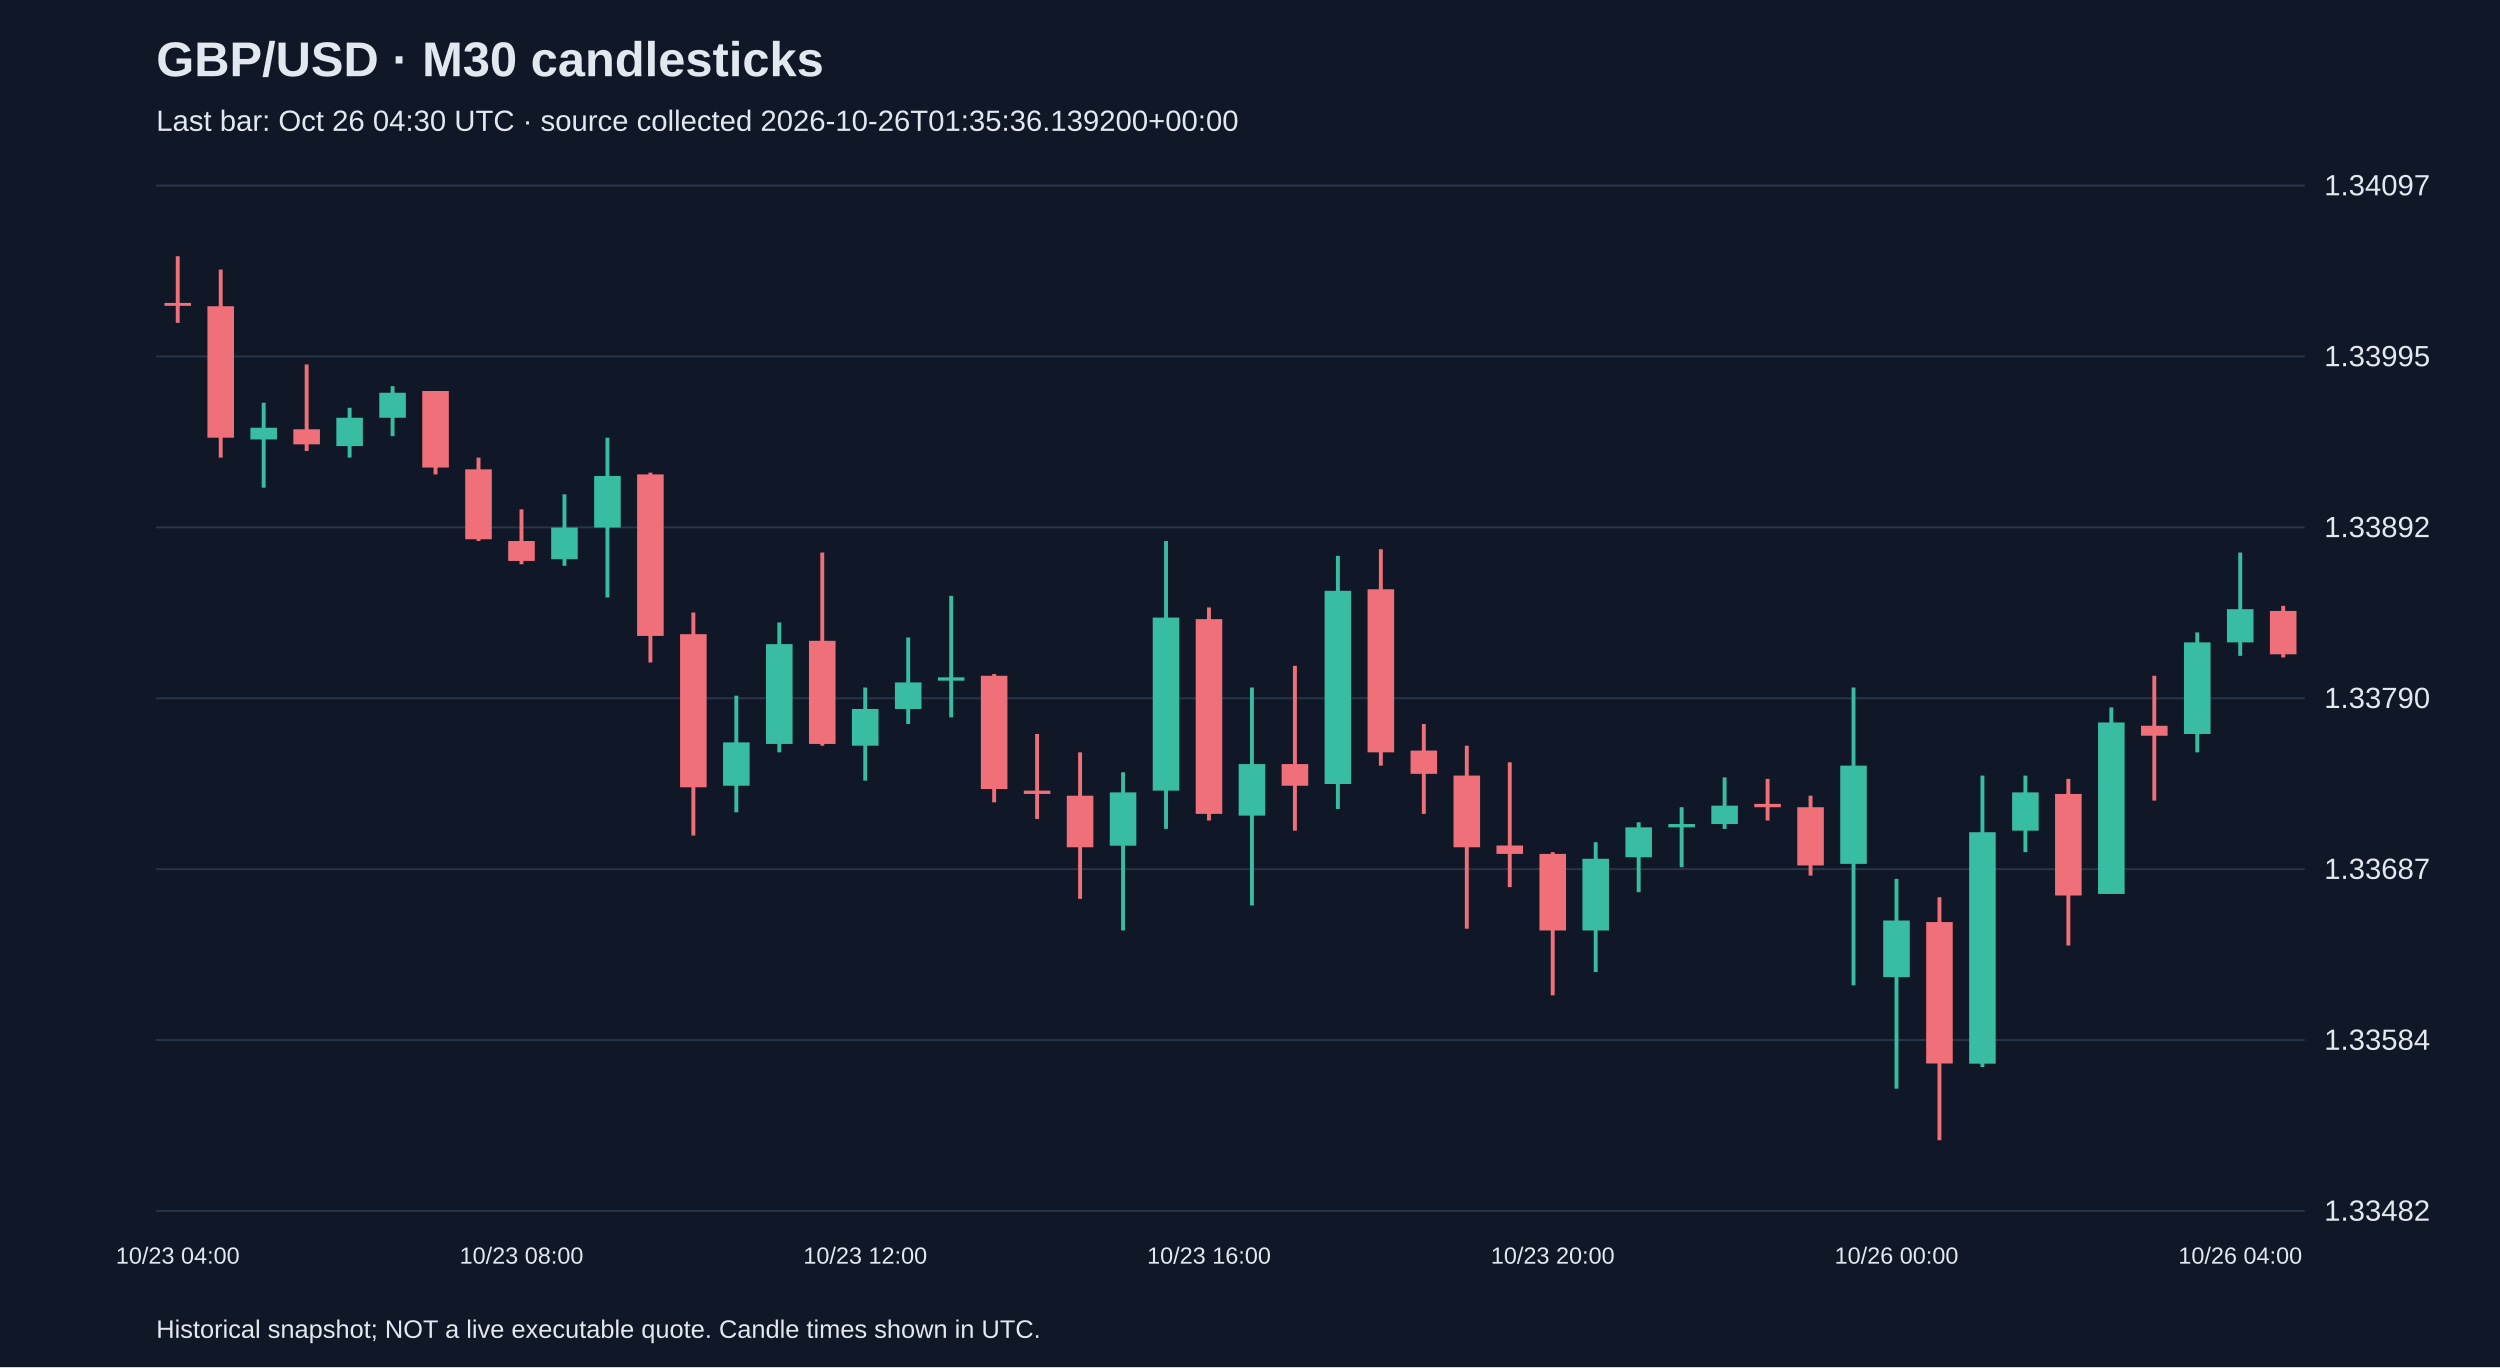
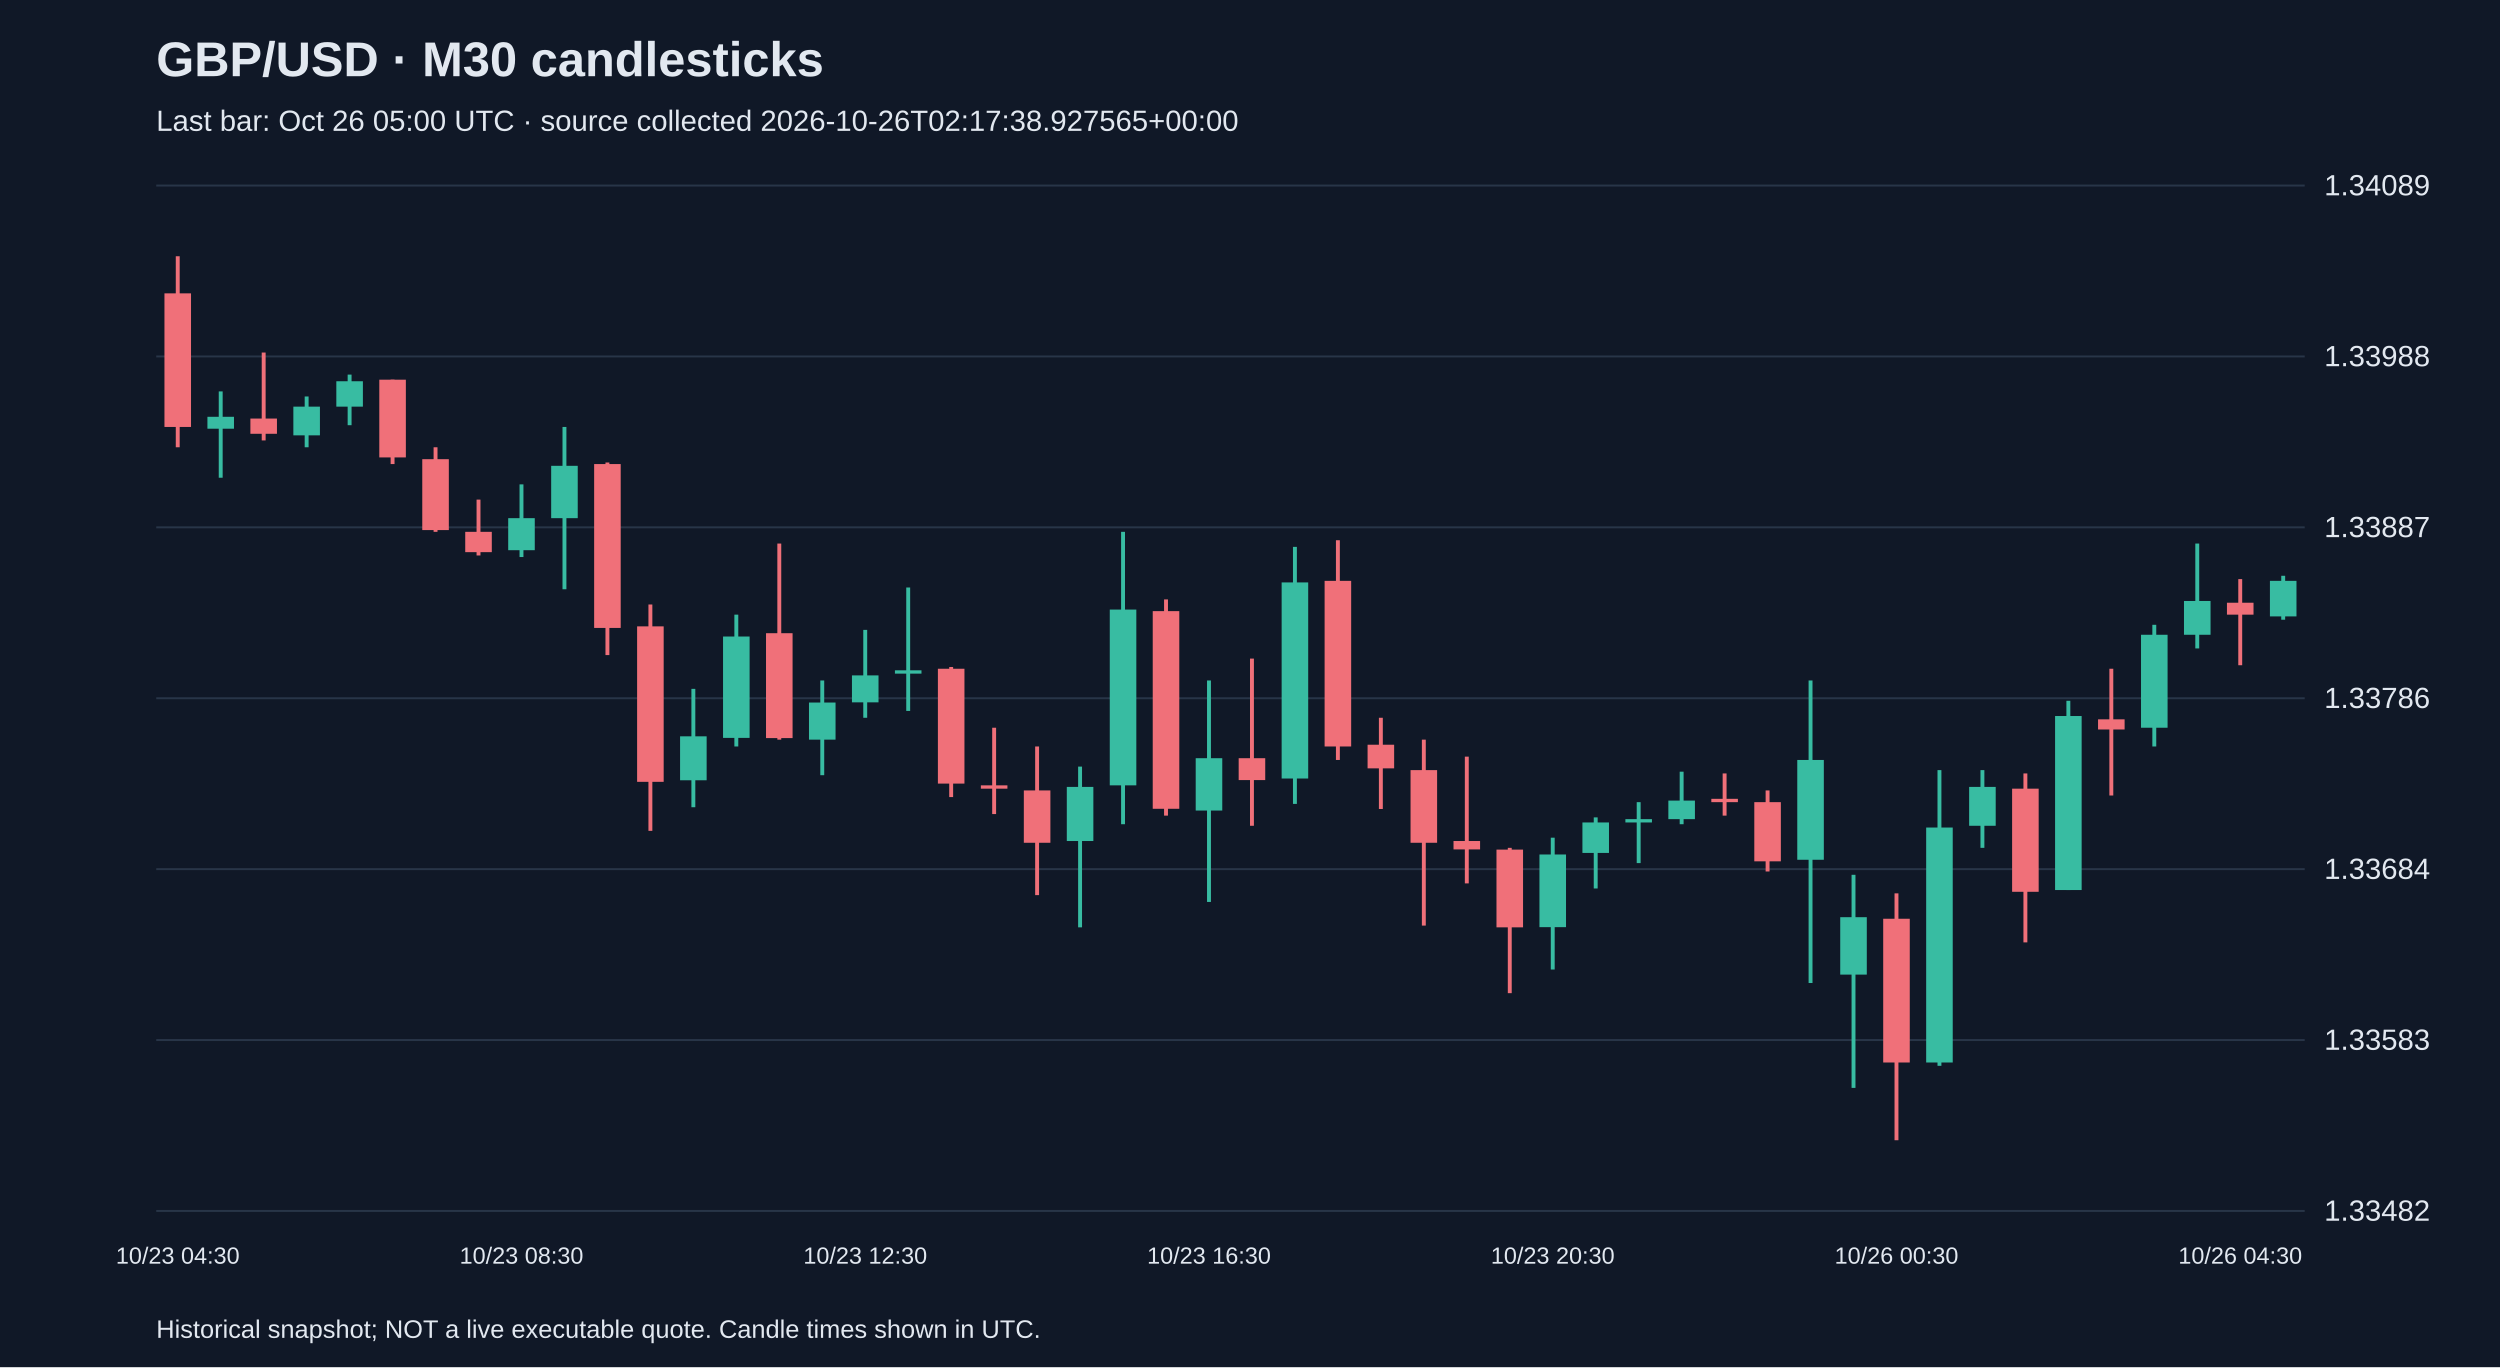
<svg xmlns="http://www.w3.org/2000/svg" viewBox="0 0 1280 700">
  <rect width="100%" height="100%" fill="#101827" />
  <style>text{font-family:Arial,sans-serif;fill:#e2e8f0}</style>
  <text x="80" y="39" font-size="25" font-weight="bold">GBP/USD · M30 candlesticks</text>
-   <text x="80" y="67" font-size="15" fill="#a6b1c5">Last bar: Oct 26 04:30 UTC · source collected 2026-10-26T01:35:36.139200+00:00</text>
+   <text x="80" y="67" font-size="15" fill="#a6b1c5">Last bar: Oct 26 05:00 UTC · source collected 2026-10-26T02:17:38.927565+00:00</text>
  <line x1="80" y1="620.0" x2="1180" y2="620.0" stroke="#283548" />
  <text x="1190" y="625.0" font-size="15">1.33482</text>
  <line x1="80" y1="532.5" x2="1180" y2="532.5" stroke="#283548" />
-   <text x="1190" y="537.5" font-size="15">1.33584</text>
+   <text x="1190" y="537.5" font-size="15">1.33583</text>
  <line x1="80" y1="445.0" x2="1180" y2="445.0" stroke="#283548" />
-   <text x="1190" y="450.0" font-size="15">1.33687</text>
+   <text x="1190" y="450.0" font-size="15">1.33684</text>
  <line x1="80" y1="357.5" x2="1180" y2="357.5" stroke="#283548" />
-   <text x="1190" y="362.5" font-size="15">1.33790</text>
+   <text x="1190" y="362.5" font-size="15">1.33786</text>
  <line x1="80" y1="270.0" x2="1180" y2="270.0" stroke="#283548" />
-   <text x="1190" y="275.0" font-size="15">1.33892</text>
+   <text x="1190" y="275.0" font-size="15">1.33887</text>
  <line x1="80" y1="182.5" x2="1180" y2="182.5" stroke="#283548" />
-   <text x="1190" y="187.5" font-size="15">1.33995</text>
+   <text x="1190" y="187.5" font-size="15">1.33988</text>
  <line x1="80" y1="95.0" x2="1180" y2="95.0" stroke="#283548" />
-   <text x="1190" y="100.0" font-size="15">1.34097</text>
-   <line x1="91.0" y1="131.2" x2="91.0" y2="165.3" stroke="#f07079" stroke-width="2" />
-   <rect x="84.2" y="155.1" width="13.6" height="1.5" fill="#f07079" />
-   <text x="91.0" y="647" text-anchor="middle" font-size="12">10/23 04:00</text>
-   <line x1="113.0" y1="138.0" x2="113.0" y2="234.3" stroke="#f07079" stroke-width="2" />
-   <rect x="106.2" y="156.8" width="13.6" height="67.3" fill="#f07079" />
-   <line x1="135.0" y1="206.2" x2="135.0" y2="249.7" stroke="#38bca2" stroke-width="2" />
-   <rect x="128.2" y="219.0" width="13.6" height="6.0" fill="#38bca2" />
-   <line x1="157.0" y1="186.6" x2="157.0" y2="230.9" stroke="#f07079" stroke-width="2" />
-   <rect x="150.2" y="219.8" width="13.6" height="7.7" fill="#f07079" />
-   <line x1="179.0" y1="208.8" x2="179.0" y2="234.3" stroke="#38bca2" stroke-width="2" />
-   <rect x="172.2" y="213.9" width="13.6" height="14.5" fill="#38bca2" />
-   <line x1="201.0" y1="197.7" x2="201.0" y2="223.3" stroke="#38bca2" stroke-width="2" />
-   <rect x="194.2" y="201.1" width="13.6" height="12.8" fill="#38bca2" />
-   <line x1="223.0" y1="200.2" x2="223.0" y2="242.9" stroke="#f07079" stroke-width="2" />
-   <rect x="216.2" y="200.2" width="13.6" height="39.2" fill="#f07079" />
-   <line x1="245.0" y1="234.3" x2="245.0" y2="277.0" stroke="#f07079" stroke-width="2" />
-   <rect x="238.2" y="240.3" width="13.6" height="35.8" fill="#f07079" />
-   <line x1="267.0" y1="260.8" x2="267.0" y2="288.9" stroke="#f07079" stroke-width="2" />
-   <rect x="260.2" y="277.0" width="13.6" height="10.2" fill="#f07079" />
-   <text x="267.0" y="647" text-anchor="middle" font-size="12">10/23 08:00</text>
-   <line x1="289.0" y1="253.1" x2="289.0" y2="289.7" stroke="#38bca2" stroke-width="2" />
-   <rect x="282.2" y="270.1" width="13.6" height="16.2" fill="#38bca2" />
-   <line x1="311.0" y1="224.1" x2="311.0" y2="305.9" stroke="#38bca2" stroke-width="2" />
-   <rect x="304.2" y="243.7" width="13.6" height="26.4" fill="#38bca2" />
-   <line x1="333.0" y1="242.0" x2="333.0" y2="339.2" stroke="#f07079" stroke-width="2" />
-   <rect x="326.2" y="242.9" width="13.6" height="82.7" fill="#f07079" />
-   <line x1="355.0" y1="313.6" x2="355.0" y2="427.8" stroke="#f07079" stroke-width="2" />
-   <rect x="348.2" y="324.7" width="13.6" height="78.4" fill="#f07079" />
-   <line x1="377.0" y1="356.2" x2="377.0" y2="415.9" stroke="#38bca2" stroke-width="2" />
-   <rect x="370.2" y="380.1" width="13.6" height="22.2" fill="#38bca2" />
-   <line x1="399.0" y1="318.7" x2="399.0" y2="385.2" stroke="#38bca2" stroke-width="2" />
-   <rect x="392.2" y="329.8" width="13.6" height="51.1" fill="#38bca2" />
-   <line x1="421.0" y1="282.9" x2="421.0" y2="381.8" stroke="#f07079" stroke-width="2" />
-   <rect x="414.2" y="328.1" width="13.6" height="52.8" fill="#f07079" />
-   <line x1="443.0" y1="352.0" x2="443.0" y2="399.7" stroke="#38bca2" stroke-width="2" />
-   <rect x="436.2" y="363.0" width="13.6" height="18.8" fill="#38bca2" />
-   <text x="443.0" y="647" text-anchor="middle" font-size="12">10/23 12:00</text>
-   <line x1="465.0" y1="326.4" x2="465.0" y2="370.7" stroke="#38bca2" stroke-width="2" />
-   <rect x="458.2" y="349.4" width="13.6" height="13.6" fill="#38bca2" />
-   <line x1="487.0" y1="305.1" x2="487.0" y2="367.3" stroke="#38bca2" stroke-width="2" />
-   <rect x="480.2" y="346.8" width="13.6" height="1.7" fill="#38bca2" />
-   <line x1="509.0" y1="345.1" x2="509.0" y2="410.8" stroke="#f07079" stroke-width="2" />
-   <rect x="502.2" y="346.0" width="13.6" height="58.0" fill="#f07079" />
-   <line x1="531.0" y1="375.8" x2="531.0" y2="419.3" stroke="#f07079" stroke-width="2" />
-   <rect x="524.2" y="404.8" width="13.6" height="1.7" fill="#f07079" />
-   <line x1="553.0" y1="385.2" x2="553.0" y2="460.2" stroke="#f07079" stroke-width="2" />
-   <rect x="546.2" y="407.4" width="13.6" height="26.4" fill="#f07079" />
-   <line x1="575.0" y1="395.4" x2="575.0" y2="476.4" stroke="#38bca2" stroke-width="2" />
-   <rect x="568.2" y="405.7" width="13.6" height="27.3" fill="#38bca2" />
-   <line x1="597.0" y1="277.0" x2="597.0" y2="424.4" stroke="#38bca2" stroke-width="2" />
-   <rect x="590.2" y="316.2" width="13.6" height="88.6" fill="#38bca2" />
-   <line x1="619.0" y1="311.0" x2="619.0" y2="420.1" stroke="#f07079" stroke-width="2" />
-   <rect x="612.2" y="317.0" width="13.6" height="99.7" fill="#f07079" />
-   <text x="619.0" y="647" text-anchor="middle" font-size="12">10/23 16:00</text>
-   <line x1="641.0" y1="352.0" x2="641.0" y2="463.6" stroke="#38bca2" stroke-width="2" />
-   <rect x="634.2" y="391.2" width="13.6" height="26.4" fill="#38bca2" />
-   <line x1="663.0" y1="340.9" x2="663.0" y2="425.3" stroke="#f07079" stroke-width="2" />
-   <rect x="656.2" y="391.2" width="13.6" height="11.1" fill="#f07079" />
-   <line x1="685.0" y1="284.6" x2="685.0" y2="414.2" stroke="#38bca2" stroke-width="2" />
-   <rect x="678.2" y="302.5" width="13.6" height="98.9" fill="#38bca2" />
-   <line x1="707.0" y1="281.2" x2="707.0" y2="392.0" stroke="#f07079" stroke-width="2" />
-   <rect x="700.2" y="301.7" width="13.6" height="83.5" fill="#f07079" />
-   <line x1="729.0" y1="370.7" x2="729.0" y2="416.7" stroke="#f07079" stroke-width="2" />
-   <rect x="722.2" y="384.3" width="13.6" height="11.9" fill="#f07079" />
-   <line x1="751.0" y1="381.8" x2="751.0" y2="475.5" stroke="#f07079" stroke-width="2" />
-   <rect x="744.2" y="397.1" width="13.6" height="36.7" fill="#f07079" />
-   <line x1="773.0" y1="390.3" x2="773.0" y2="454.2" stroke="#f07079" stroke-width="2" />
-   <rect x="766.2" y="432.9" width="13.6" height="4.3" fill="#f07079" />
-   <line x1="795.0" y1="436.3" x2="795.0" y2="509.6" stroke="#f07079" stroke-width="2" />
-   <rect x="788.2" y="437.2" width="13.6" height="39.2" fill="#f07079" />
-   <text x="795.0" y="647" text-anchor="middle" font-size="12">10/23 20:00</text>
-   <line x1="817.0" y1="431.2" x2="817.0" y2="497.7" stroke="#38bca2" stroke-width="2" />
-   <rect x="810.2" y="439.7" width="13.6" height="36.7" fill="#38bca2" />
-   <line x1="839.0" y1="421.0" x2="839.0" y2="456.8" stroke="#38bca2" stroke-width="2" />
-   <rect x="832.2" y="423.6" width="13.6" height="15.3" fill="#38bca2" />
-   <line x1="861.0" y1="413.3" x2="861.0" y2="444.0" stroke="#38bca2" stroke-width="2" />
-   <rect x="854.2" y="421.9" width="13.6" height="1.7" fill="#38bca2" />
-   <line x1="883.0" y1="398.0" x2="883.0" y2="424.4" stroke="#38bca2" stroke-width="2" />
-   <rect x="876.2" y="412.5" width="13.6" height="9.4" fill="#38bca2" />
-   <line x1="905.0" y1="398.8" x2="905.0" y2="420.1" stroke="#f07079" stroke-width="2" />
-   <rect x="898.2" y="411.6" width="13.6" height="1.7" fill="#f07079" />
-   <line x1="927.0" y1="407.4" x2="927.0" y2="448.3" stroke="#f07079" stroke-width="2" />
-   <rect x="920.2" y="413.3" width="13.6" height="29.8" fill="#f07079" />
-   <line x1="949.0" y1="352.0" x2="949.0" y2="504.5" stroke="#38bca2" stroke-width="2" />
-   <rect x="942.2" y="392.0" width="13.6" height="50.3" fill="#38bca2" />
-   <line x1="971.0" y1="450.0" x2="971.0" y2="557.4" stroke="#38bca2" stroke-width="2" />
-   <rect x="964.2" y="471.3" width="13.6" height="29.0" fill="#38bca2" />
-   <text x="971.0" y="647" text-anchor="middle" font-size="12">10/26 00:00</text>
-   <line x1="993.0" y1="459.4" x2="993.0" y2="583.8" stroke="#f07079" stroke-width="2" />
-   <rect x="986.2" y="472.1" width="13.6" height="72.4" fill="#f07079" />
-   <line x1="1015.0" y1="397.1" x2="1015.0" y2="546.3" stroke="#38bca2" stroke-width="2" />
-   <rect x="1008.2" y="426.1" width="13.6" height="118.5" fill="#38bca2" />
-   <line x1="1037.0" y1="397.1" x2="1037.0" y2="436.3" stroke="#38bca2" stroke-width="2" />
-   <rect x="1030.2" y="405.7" width="13.6" height="19.6" fill="#38bca2" />
-   <line x1="1059.0" y1="398.8" x2="1059.0" y2="484.1" stroke="#f07079" stroke-width="2" />
-   <rect x="1052.2" y="406.5" width="13.6" height="52.0" fill="#f07079" />
-   <line x1="1081.0" y1="362.2" x2="1081.0" y2="457.6" stroke="#38bca2" stroke-width="2" />
-   <rect x="1074.2" y="369.9" width="13.6" height="87.8" fill="#38bca2" />
-   <line x1="1103.0" y1="346.0" x2="1103.0" y2="409.9" stroke="#f07079" stroke-width="2" />
-   <rect x="1096.2" y="371.6" width="13.6" height="5.1" fill="#f07079" />
-   <line x1="1125.0" y1="323.8" x2="1125.0" y2="385.2" stroke="#38bca2" stroke-width="2" />
-   <rect x="1118.2" y="328.9" width="13.6" height="46.9" fill="#38bca2" />
-   <line x1="1147.0" y1="282.9" x2="1147.0" y2="335.8" stroke="#38bca2" stroke-width="2" />
-   <rect x="1140.2" y="311.9" width="13.6" height="17.0" fill="#38bca2" />
-   <text x="1147.0" y="647" text-anchor="middle" font-size="12">10/26 04:00</text>
-   <line x1="1169.0" y1="310.2" x2="1169.0" y2="336.6" stroke="#f07079" stroke-width="2" />
-   <rect x="1162.2" y="312.8" width="13.6" height="22.2" fill="#f07079" />
+   <text x="1190" y="100.0" font-size="15">1.34089</text>
+   <line x1="91.0" y1="131.2" x2="91.0" y2="229.0" stroke="#f07079" stroke-width="2" />
+   <rect x="84.2" y="150.2" width="13.6" height="68.4" fill="#f07079" />
+   <text x="91.0" y="647" text-anchor="middle" font-size="12">10/23 04:30</text>
+   <line x1="113.0" y1="200.4" x2="113.0" y2="244.6" stroke="#38bca2" stroke-width="2" />
+   <rect x="106.2" y="213.4" width="13.6" height="6.1" fill="#38bca2" />
+   <line x1="135.0" y1="180.5" x2="135.0" y2="225.5" stroke="#f07079" stroke-width="2" />
+   <rect x="128.2" y="214.3" width="13.6" height="7.8" fill="#f07079" />
+   <line x1="157.0" y1="203.0" x2="157.0" y2="229.0" stroke="#38bca2" stroke-width="2" />
+   <rect x="150.2" y="208.2" width="13.6" height="14.7" fill="#38bca2" />
+   <line x1="179.0" y1="191.8" x2="179.0" y2="217.7" stroke="#38bca2" stroke-width="2" />
+   <rect x="172.2" y="195.2" width="13.6" height="13.0" fill="#38bca2" />
+   <line x1="201.0" y1="194.4" x2="201.0" y2="237.6" stroke="#f07079" stroke-width="2" />
+   <rect x="194.2" y="194.4" width="13.6" height="39.8" fill="#f07079" />
+   <line x1="223.0" y1="229.0" x2="223.0" y2="272.3" stroke="#f07079" stroke-width="2" />
+   <rect x="216.2" y="235.1" width="13.6" height="36.3" fill="#f07079" />
+   <line x1="245.0" y1="255.8" x2="245.0" y2="284.4" stroke="#f07079" stroke-width="2" />
+   <rect x="238.2" y="272.3" width="13.6" height="10.4" fill="#f07079" />
+   <line x1="267.0" y1="248.0" x2="267.0" y2="285.2" stroke="#38bca2" stroke-width="2" />
+   <rect x="260.2" y="265.3" width="13.6" height="16.4" fill="#38bca2" />
+   <text x="267.0" y="647" text-anchor="middle" font-size="12">10/23 08:30</text>
+   <line x1="289.0" y1="218.6" x2="289.0" y2="301.7" stroke="#38bca2" stroke-width="2" />
+   <rect x="282.2" y="238.5" width="13.6" height="26.8" fill="#38bca2" />
+   <line x1="311.0" y1="236.8" x2="311.0" y2="335.4" stroke="#f07079" stroke-width="2" />
+   <rect x="304.2" y="237.6" width="13.6" height="83.9" fill="#f07079" />
+   <line x1="333.0" y1="309.5" x2="333.0" y2="425.4" stroke="#f07079" stroke-width="2" />
+   <rect x="326.2" y="320.7" width="13.6" height="79.6" fill="#f07079" />
+   <line x1="355.0" y1="352.7" x2="355.0" y2="413.3" stroke="#38bca2" stroke-width="2" />
+   <rect x="348.2" y="377.0" width="13.6" height="22.5" fill="#38bca2" />
+   <line x1="377.0" y1="314.7" x2="377.0" y2="382.2" stroke="#38bca2" stroke-width="2" />
+   <rect x="370.2" y="325.9" width="13.6" height="51.9" fill="#38bca2" />
+   <line x1="399.0" y1="278.3" x2="399.0" y2="378.7" stroke="#f07079" stroke-width="2" />
+   <rect x="392.2" y="324.2" width="13.6" height="53.7" fill="#f07079" />
+   <line x1="421.0" y1="348.4" x2="421.0" y2="396.9" stroke="#38bca2" stroke-width="2" />
+   <rect x="414.2" y="359.7" width="13.6" height="19.0" fill="#38bca2" />
+   <line x1="443.0" y1="322.5" x2="443.0" y2="367.5" stroke="#38bca2" stroke-width="2" />
+   <rect x="436.2" y="345.8" width="13.6" height="13.8" fill="#38bca2" />
+   <text x="443.0" y="647" text-anchor="middle" font-size="12">10/23 12:30</text>
+   <line x1="465.0" y1="300.8" x2="465.0" y2="364.0" stroke="#38bca2" stroke-width="2" />
+   <rect x="458.2" y="343.2" width="13.6" height="1.7" fill="#38bca2" />
+   <line x1="487.0" y1="341.5" x2="487.0" y2="408.1" stroke="#f07079" stroke-width="2" />
+   <rect x="480.2" y="342.4" width="13.6" height="58.8" fill="#f07079" />
+   <line x1="509.0" y1="372.6" x2="509.0" y2="416.8" stroke="#f07079" stroke-width="2" />
+   <rect x="502.2" y="402.1" width="13.6" height="1.7" fill="#f07079" />
+   <line x1="531.0" y1="382.2" x2="531.0" y2="458.3" stroke="#f07079" stroke-width="2" />
+   <rect x="524.2" y="404.7" width="13.6" height="26.8" fill="#f07079" />
+   <line x1="553.0" y1="392.5" x2="553.0" y2="474.8" stroke="#38bca2" stroke-width="2" />
+   <rect x="546.2" y="402.9" width="13.6" height="27.7" fill="#38bca2" />
+   <line x1="575.0" y1="272.3" x2="575.0" y2="422.0" stroke="#38bca2" stroke-width="2" />
+   <rect x="568.2" y="312.1" width="13.6" height="90.0" fill="#38bca2" />
+   <line x1="597.0" y1="306.9" x2="597.0" y2="417.6" stroke="#f07079" stroke-width="2" />
+   <rect x="590.2" y="312.9" width="13.6" height="101.2" fill="#f07079" />
+   <line x1="619.0" y1="348.4" x2="619.0" y2="461.8" stroke="#38bca2" stroke-width="2" />
+   <rect x="612.2" y="388.2" width="13.6" height="26.8" fill="#38bca2" />
+   <text x="619.0" y="647" text-anchor="middle" font-size="12">10/23 16:30</text>
+   <line x1="641.0" y1="337.2" x2="641.0" y2="422.8" stroke="#f07079" stroke-width="2" />
+   <rect x="634.2" y="388.2" width="13.6" height="11.2" fill="#f07079" />
+   <line x1="663.0" y1="280.0" x2="663.0" y2="411.6" stroke="#38bca2" stroke-width="2" />
+   <rect x="656.2" y="298.2" width="13.6" height="100.4" fill="#38bca2" />
+   <line x1="685.0" y1="276.6" x2="685.0" y2="389.1" stroke="#f07079" stroke-width="2" />
+   <rect x="678.2" y="297.4" width="13.6" height="84.8" fill="#f07079" />
+   <line x1="707.0" y1="367.5" x2="707.0" y2="414.2" stroke="#f07079" stroke-width="2" />
+   <rect x="700.2" y="381.3" width="13.6" height="12.1" fill="#f07079" />
+   <line x1="729.0" y1="378.7" x2="729.0" y2="473.9" stroke="#f07079" stroke-width="2" />
+   <rect x="722.2" y="394.3" width="13.6" height="37.2" fill="#f07079" />
+   <line x1="751.0" y1="387.4" x2="751.0" y2="452.3" stroke="#f07079" stroke-width="2" />
+   <rect x="744.2" y="430.6" width="13.6" height="4.3" fill="#f07079" />
+   <line x1="773.0" y1="434.1" x2="773.0" y2="508.5" stroke="#f07079" stroke-width="2" />
+   <rect x="766.2" y="435.0" width="13.6" height="39.8" fill="#f07079" />
+   <line x1="795.0" y1="428.9" x2="795.0" y2="496.4" stroke="#38bca2" stroke-width="2" />
+   <rect x="788.2" y="437.5" width="13.6" height="37.2" fill="#38bca2" />
+   <text x="795.0" y="647" text-anchor="middle" font-size="12">10/23 20:30</text>
+   <line x1="817.0" y1="418.5" x2="817.0" y2="454.9" stroke="#38bca2" stroke-width="2" />
+   <rect x="810.2" y="421.1" width="13.6" height="15.6" fill="#38bca2" />
+   <line x1="839.0" y1="410.7" x2="839.0" y2="441.9" stroke="#38bca2" stroke-width="2" />
+   <rect x="832.2" y="419.4" width="13.6" height="1.7" fill="#38bca2" />
+   <line x1="861.0" y1="395.1" x2="861.0" y2="422.0" stroke="#38bca2" stroke-width="2" />
+   <rect x="854.2" y="409.9" width="13.6" height="9.5" fill="#38bca2" />
+   <line x1="883.0" y1="396.0" x2="883.0" y2="417.6" stroke="#f07079" stroke-width="2" />
+   <rect x="876.2" y="409.0" width="13.6" height="1.7" fill="#f07079" />
+   <line x1="905.0" y1="404.7" x2="905.0" y2="446.2" stroke="#f07079" stroke-width="2" />
+   <rect x="898.2" y="410.7" width="13.6" height="30.3" fill="#f07079" />
+   <line x1="927.0" y1="348.4" x2="927.0" y2="503.3" stroke="#38bca2" stroke-width="2" />
+   <rect x="920.2" y="389.1" width="13.6" height="51.1" fill="#38bca2" />
+   <line x1="949.0" y1="447.9" x2="949.0" y2="557.0" stroke="#38bca2" stroke-width="2" />
+   <rect x="942.2" y="469.6" width="13.6" height="29.4" fill="#38bca2" />
+   <line x1="971.0" y1="457.4" x2="971.0" y2="583.8" stroke="#f07079" stroke-width="2" />
+   <rect x="964.2" y="470.4" width="13.6" height="73.6" fill="#f07079" />
+   <text x="971.0" y="647" text-anchor="middle" font-size="12">10/26 00:30</text>
+   <line x1="993.0" y1="394.3" x2="993.0" y2="545.7" stroke="#38bca2" stroke-width="2" />
+   <rect x="986.2" y="423.7" width="13.6" height="120.3" fill="#38bca2" />
+   <line x1="1015.0" y1="394.3" x2="1015.0" y2="434.1" stroke="#38bca2" stroke-width="2" />
+   <rect x="1008.2" y="402.9" width="13.6" height="19.9" fill="#38bca2" />
+   <line x1="1037.0" y1="396.0" x2="1037.0" y2="482.5" stroke="#f07079" stroke-width="2" />
+   <rect x="1030.2" y="403.8" width="13.6" height="52.8" fill="#f07079" />
+   <line x1="1059.0" y1="358.8" x2="1059.0" y2="455.7" stroke="#38bca2" stroke-width="2" />
+   <rect x="1052.2" y="366.6" width="13.6" height="89.1" fill="#38bca2" />
+   <line x1="1081.0" y1="342.4" x2="1081.0" y2="407.3" stroke="#f07079" stroke-width="2" />
+   <rect x="1074.2" y="368.3" width="13.6" height="5.2" fill="#f07079" />
+   <line x1="1103.0" y1="319.9" x2="1103.0" y2="382.2" stroke="#38bca2" stroke-width="2" />
+   <rect x="1096.2" y="325.0" width="13.6" height="47.6" fill="#38bca2" />
+   <line x1="1125.0" y1="278.3" x2="1125.0" y2="332.0" stroke="#38bca2" stroke-width="2" />
+   <rect x="1118.2" y="307.7" width="13.6" height="17.3" fill="#38bca2" />
+   <line x1="1147.0" y1="296.5" x2="1147.0" y2="340.6" stroke="#f07079" stroke-width="2" />
+   <rect x="1140.2" y="308.6" width="13.6" height="6.1" fill="#f07079" />
+   <text x="1147.0" y="647" text-anchor="middle" font-size="12">10/26 04:30</text>
+   <line x1="1169.0" y1="294.8" x2="1169.0" y2="317.3" stroke="#38bca2" stroke-width="2" />
+   <rect x="1162.2" y="297.4" width="13.6" height="18.2" fill="#38bca2" />
  <text x="80" y="685" font-size="13">Historical snapshot; NOT a live executable quote. Candle times shown in UTC.</text>
</svg>
